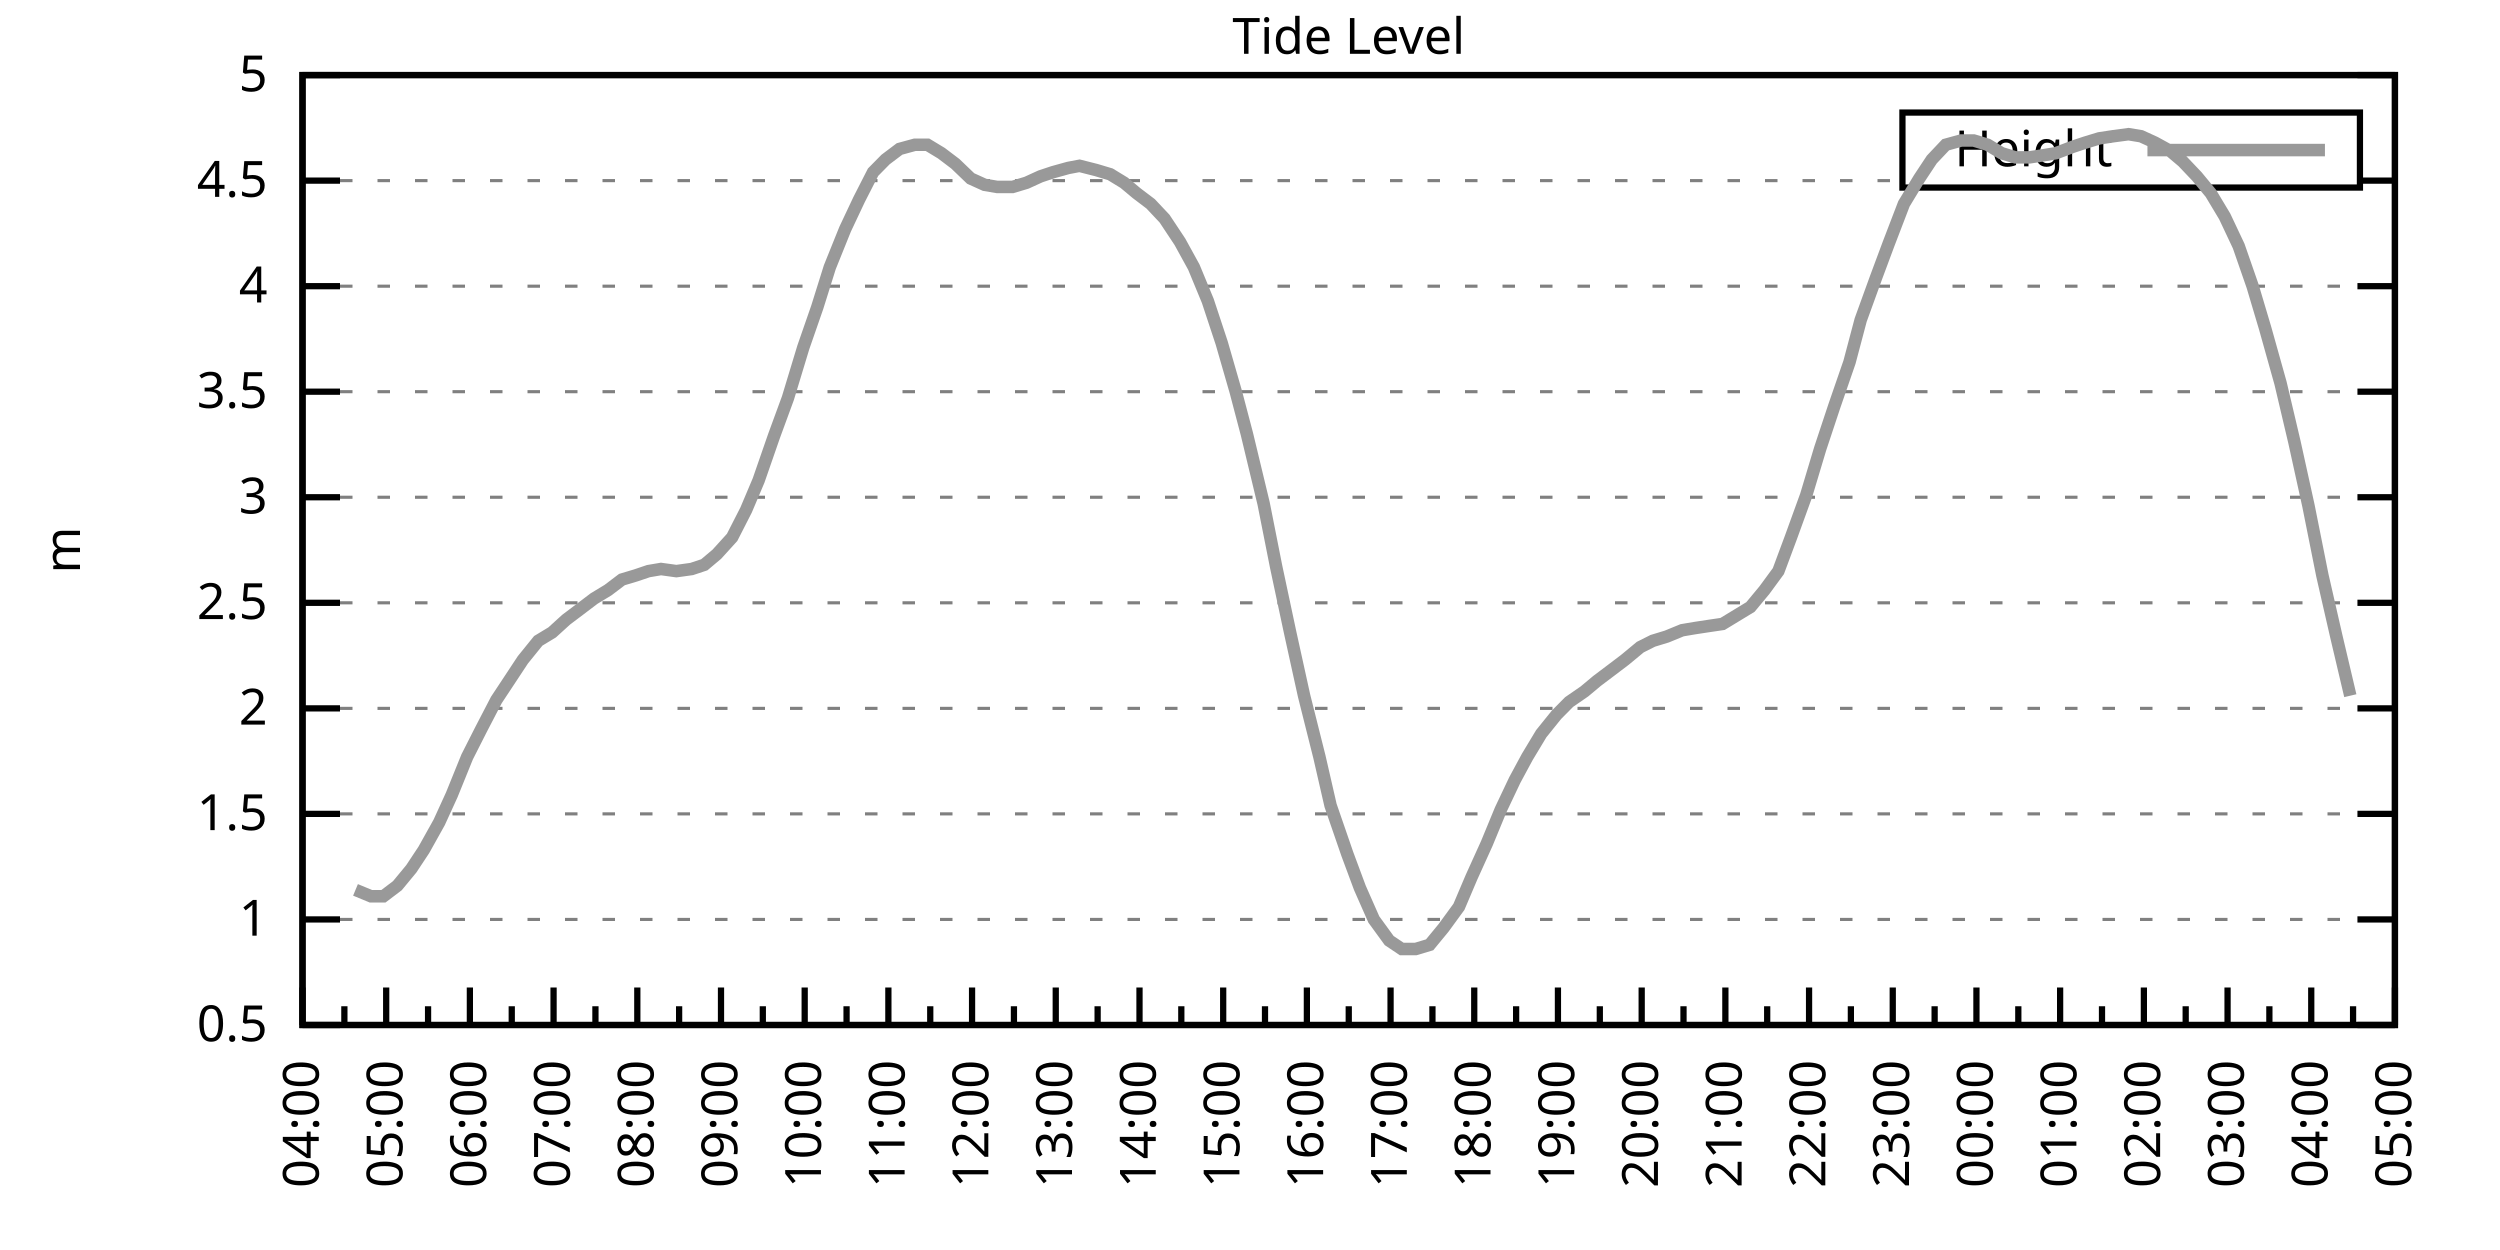
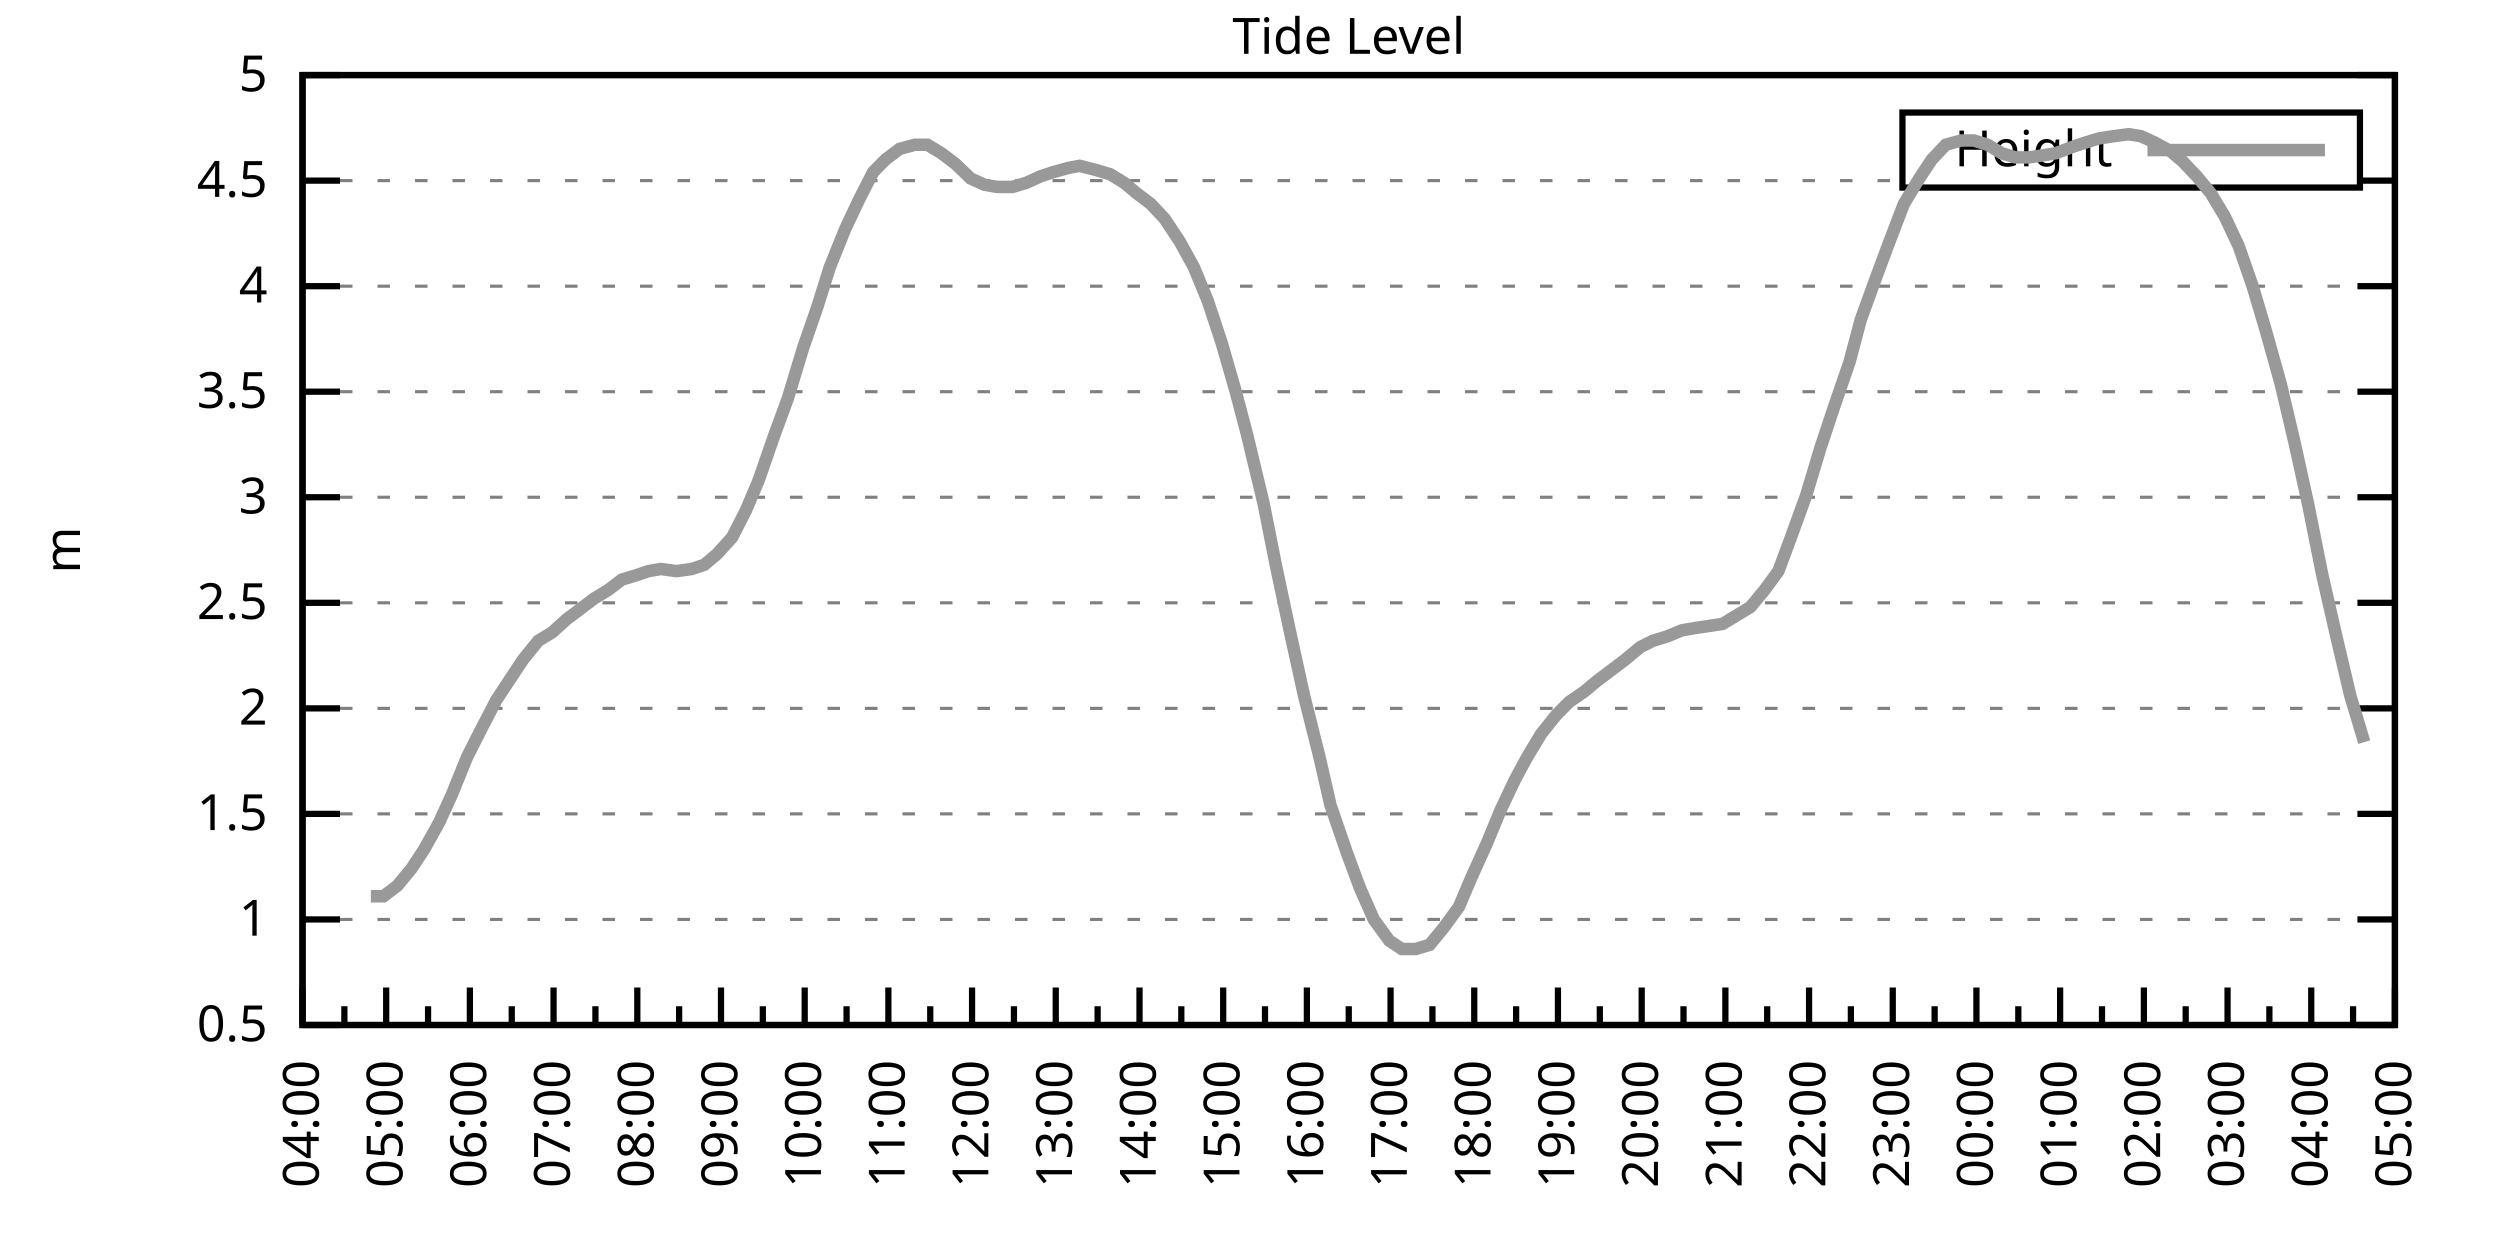
<svg xmlns="http://www.w3.org/2000/svg" xmlns:xlink="http://www.w3.org/1999/xlink" width="400" height="200" viewBox="0 0 400 200">
  <g id="gnuplot_canvas">
    <rect x="0" y="0" width="400" height="200" fill="none" />
    <defs>
      <circle id="gpDot" r="0.5" stroke-width="0.5" stroke="currentColor" />
      <path id="gpPt0" stroke-width="0.333" stroke="currentColor" d="M-1,0 h2 M0,-1 v2" />
      <path id="gpPt1" stroke-width="0.333" stroke="currentColor" d="M-1,-1 L1,1 M1,-1 L-1,1" />
      <path id="gpPt2" stroke-width="0.333" stroke="currentColor" d="M-1,0 L1,0 M0,-1 L0,1 M-1,-1 L1,1 M-1,1 L1,-1" />
      <rect id="gpPt3" stroke-width="0.333" stroke="currentColor" x="-1" y="-1" width="2" height="2" />
      <rect id="gpPt4" stroke-width="0.333" stroke="currentColor" fill="currentColor" x="-1" y="-1" width="2" height="2" />
      <circle id="gpPt5" stroke-width="0.333" stroke="currentColor" cx="0" cy="0" r="1" />
      <use xlink:href="#gpPt5" id="gpPt6" fill="currentColor" stroke="none" />
      <path id="gpPt7" stroke-width="0.333" stroke="currentColor" d="M0,-1.33 L-1.33,0.67 L1.33,0.67 z" />
      <use xlink:href="#gpPt7" id="gpPt8" fill="currentColor" stroke="none" />
      <use xlink:href="#gpPt7" id="gpPt9" stroke="currentColor" transform="rotate(180)" />
      <use xlink:href="#gpPt9" id="gpPt10" fill="currentColor" stroke="none" />
      <use xlink:href="#gpPt3" id="gpPt11" stroke="currentColor" transform="rotate(45)" />
      <use xlink:href="#gpPt11" id="gpPt12" fill="currentColor" stroke="none" />
      <path id="gpPt13" stroke-width="0.333" stroke="currentColor" d="M0,1.330 L1.265,0.411 L0.782,-1.067 L-0.782,-1.076 L-1.265,0.411 z" />
      <use xlink:href="#gpPt13" id="gpPt14" fill="currentColor" stroke="none" />
      <filter id="textbox" filterUnits="objectBoundingBox" x="0" y="0" height="1" width="1">
        <feFlood flood-color="white" flood-opacity="1" result="bgnd" />
        <feComposite in="SourceGraphic" in2="bgnd" operator="atop" />
      </filter>
      <filter id="greybox" filterUnits="objectBoundingBox" x="0" y="0" height="1" width="1">
        <feFlood flood-color="lightgrey" flood-opacity="1" result="grey" />
        <feComposite in="SourceGraphic" in2="grey" operator="atop" />
      </filter>
    </defs>
    <g fill="none" color="white" stroke="currentColor" stroke-width="1.00" stroke-linecap="butt" stroke-linejoin="miter">
</g>
    <g fill="none" color="black" stroke="currentColor" stroke-width="1.00" stroke-linecap="butt" stroke-linejoin="miter">
      <g stroke="none" shape-rendering="crispEdges">
        <polygon fill="rgb(255, 255, 255)" points="48.40,164.00 383.18,164.00 383.18,12.02 48.40,12.02 " />
      </g>
    </g>
    <g fill="none" color="black" stroke="currentColor" stroke-width="1.00" stroke-linecap="butt" stroke-linejoin="miter">
</g>
    <g fill="none" color="black" stroke="black" stroke-width="0.50" stroke-linecap="butt" stroke-linejoin="miter">
</g>
    <g fill="none" color="gray" stroke="currentColor" stroke-width="0.50" stroke-linecap="butt" stroke-linejoin="miter">
      <path stroke="gray" stroke-dasharray="2,4" class="gridline" d="M48.40,164.00 L383.19,164.00  " />
    </g>
    <g fill="none" color="gray" stroke="gray" stroke-width="1.00" stroke-linecap="butt" stroke-linejoin="miter">
</g>
    <g fill="none" color="black" stroke="currentColor" stroke-width="1.00" stroke-linecap="butt" stroke-linejoin="miter">
      <path stroke="black" d="M48.40,164.00 L54.40,164.00 M383.19,164.00 L377.19,164.00  " />
      <g transform="translate(42.80,166.60)" stroke="none" fill="black" font-family="Sans" font-size="8.00" text-anchor="end">
        <text>
          <tspan font-family="Sans"> 0.5</tspan>
        </text>
      </g>
    </g>
    <g fill="none" color="black" stroke="currentColor" stroke-width="1.00" stroke-linecap="butt" stroke-linejoin="miter">
</g>
    <g fill="none" color="black" stroke="black" stroke-width="0.50" stroke-linecap="butt" stroke-linejoin="miter">
</g>
    <g fill="none" color="gray" stroke="currentColor" stroke-width="0.50" stroke-linecap="butt" stroke-linejoin="miter">
      <path stroke="gray" stroke-dasharray="2,4" class="gridline" d="M48.40,147.11 L383.19,147.11  " />
    </g>
    <g fill="none" color="gray" stroke="gray" stroke-width="1.00" stroke-linecap="butt" stroke-linejoin="miter">
</g>
    <g fill="none" color="black" stroke="currentColor" stroke-width="1.00" stroke-linecap="butt" stroke-linejoin="miter">
      <path stroke="black" d="M48.40,147.11 L54.40,147.11 M383.19,147.11 L377.19,147.11  " />
      <g transform="translate(42.80,149.71)" stroke="none" fill="black" font-family="Sans" font-size="8.00" text-anchor="end">
        <text>
          <tspan font-family="Sans"> 1</tspan>
        </text>
      </g>
    </g>
    <g fill="none" color="black" stroke="currentColor" stroke-width="1.00" stroke-linecap="butt" stroke-linejoin="miter">
</g>
    <g fill="none" color="black" stroke="black" stroke-width="0.50" stroke-linecap="butt" stroke-linejoin="miter">
</g>
    <g fill="none" color="gray" stroke="currentColor" stroke-width="0.50" stroke-linecap="butt" stroke-linejoin="miter">
      <path stroke="gray" stroke-dasharray="2,4" class="gridline" d="M48.40,130.22 L383.19,130.22  " />
    </g>
    <g fill="none" color="gray" stroke="gray" stroke-width="1.00" stroke-linecap="butt" stroke-linejoin="miter">
</g>
    <g fill="none" color="black" stroke="currentColor" stroke-width="1.00" stroke-linecap="butt" stroke-linejoin="miter">
      <path stroke="black" d="M48.40,130.22 L54.40,130.22 M383.19,130.22 L377.19,130.22  " />
      <g transform="translate(42.80,132.82)" stroke="none" fill="black" font-family="Sans" font-size="8.00" text-anchor="end">
        <text>
          <tspan font-family="Sans"> 1.5</tspan>
        </text>
      </g>
    </g>
    <g fill="none" color="black" stroke="currentColor" stroke-width="1.00" stroke-linecap="butt" stroke-linejoin="miter">
</g>
    <g fill="none" color="black" stroke="black" stroke-width="0.50" stroke-linecap="butt" stroke-linejoin="miter">
</g>
    <g fill="none" color="gray" stroke="currentColor" stroke-width="0.50" stroke-linecap="butt" stroke-linejoin="miter">
      <path stroke="gray" stroke-dasharray="2,4" class="gridline" d="M48.40,113.34 L383.19,113.34  " />
    </g>
    <g fill="none" color="gray" stroke="gray" stroke-width="1.00" stroke-linecap="butt" stroke-linejoin="miter">
</g>
    <g fill="none" color="black" stroke="currentColor" stroke-width="1.00" stroke-linecap="butt" stroke-linejoin="miter">
      <path stroke="black" d="M48.40,113.34 L54.40,113.34 M383.19,113.34 L377.19,113.34  " />
      <g transform="translate(42.80,115.94)" stroke="none" fill="black" font-family="Sans" font-size="8.00" text-anchor="end">
        <text>
          <tspan font-family="Sans"> 2</tspan>
        </text>
      </g>
    </g>
    <g fill="none" color="black" stroke="currentColor" stroke-width="1.00" stroke-linecap="butt" stroke-linejoin="miter">
</g>
    <g fill="none" color="black" stroke="black" stroke-width="0.50" stroke-linecap="butt" stroke-linejoin="miter">
</g>
    <g fill="none" color="gray" stroke="currentColor" stroke-width="0.50" stroke-linecap="butt" stroke-linejoin="miter">
      <path stroke="gray" stroke-dasharray="2,4" class="gridline" d="M48.40,96.45 L383.19,96.45  " />
    </g>
    <g fill="none" color="gray" stroke="gray" stroke-width="1.00" stroke-linecap="butt" stroke-linejoin="miter">
</g>
    <g fill="none" color="black" stroke="currentColor" stroke-width="1.00" stroke-linecap="butt" stroke-linejoin="miter">
      <path stroke="black" d="M48.40,96.45 L54.40,96.45 M383.19,96.45 L377.19,96.45  " />
      <g transform="translate(42.80,99.05)" stroke="none" fill="black" font-family="Sans" font-size="8.00" text-anchor="end">
        <text>
          <tspan font-family="Sans"> 2.5</tspan>
        </text>
      </g>
    </g>
    <g fill="none" color="black" stroke="currentColor" stroke-width="1.00" stroke-linecap="butt" stroke-linejoin="miter">
</g>
    <g fill="none" color="black" stroke="black" stroke-width="0.50" stroke-linecap="butt" stroke-linejoin="miter">
</g>
    <g fill="none" color="gray" stroke="currentColor" stroke-width="0.50" stroke-linecap="butt" stroke-linejoin="miter">
      <path stroke="gray" stroke-dasharray="2,4" class="gridline" d="M48.40,79.56 L383.19,79.56  " />
    </g>
    <g fill="none" color="gray" stroke="gray" stroke-width="1.00" stroke-linecap="butt" stroke-linejoin="miter">
</g>
    <g fill="none" color="black" stroke="currentColor" stroke-width="1.00" stroke-linecap="butt" stroke-linejoin="miter">
      <path stroke="black" d="M48.40,79.56 L54.40,79.56 M383.19,79.56 L377.19,79.56  " />
      <g transform="translate(42.80,82.16)" stroke="none" fill="black" font-family="Sans" font-size="8.00" text-anchor="end">
        <text>
          <tspan font-family="Sans"> 3</tspan>
        </text>
      </g>
    </g>
    <g fill="none" color="black" stroke="currentColor" stroke-width="1.00" stroke-linecap="butt" stroke-linejoin="miter">
</g>
    <g fill="none" color="black" stroke="black" stroke-width="0.50" stroke-linecap="butt" stroke-linejoin="miter">
</g>
    <g fill="none" color="gray" stroke="currentColor" stroke-width="0.50" stroke-linecap="butt" stroke-linejoin="miter">
      <path stroke="gray" stroke-dasharray="2,4" class="gridline" d="M48.40,62.67 L383.19,62.67  " />
    </g>
    <g fill="none" color="gray" stroke="gray" stroke-width="1.00" stroke-linecap="butt" stroke-linejoin="miter">
</g>
    <g fill="none" color="black" stroke="currentColor" stroke-width="1.00" stroke-linecap="butt" stroke-linejoin="miter">
      <path stroke="black" d="M48.40,62.67 L54.40,62.67 M383.19,62.67 L377.19,62.67  " />
      <g transform="translate(42.80,65.27)" stroke="none" fill="black" font-family="Sans" font-size="8.00" text-anchor="end">
        <text>
          <tspan font-family="Sans"> 3.5</tspan>
        </text>
      </g>
    </g>
    <g fill="none" color="black" stroke="currentColor" stroke-width="1.00" stroke-linecap="butt" stroke-linejoin="miter">
</g>
    <g fill="none" color="black" stroke="black" stroke-width="0.50" stroke-linecap="butt" stroke-linejoin="miter">
</g>
    <g fill="none" color="gray" stroke="currentColor" stroke-width="0.50" stroke-linecap="butt" stroke-linejoin="miter">
      <path stroke="gray" stroke-dasharray="2,4" class="gridline" d="M48.40,45.79 L383.19,45.79  " />
    </g>
    <g fill="none" color="gray" stroke="gray" stroke-width="1.00" stroke-linecap="butt" stroke-linejoin="miter">
</g>
    <g fill="none" color="black" stroke="currentColor" stroke-width="1.00" stroke-linecap="butt" stroke-linejoin="miter">
      <path stroke="black" d="M48.40,45.79 L54.40,45.79 M383.19,45.79 L377.19,45.79  " />
      <g transform="translate(42.80,48.39)" stroke="none" fill="black" font-family="Sans" font-size="8.00" text-anchor="end">
        <text>
          <tspan font-family="Sans"> 4</tspan>
        </text>
      </g>
    </g>
    <g fill="none" color="black" stroke="currentColor" stroke-width="1.00" stroke-linecap="butt" stroke-linejoin="miter">
</g>
    <g fill="none" color="black" stroke="black" stroke-width="0.50" stroke-linecap="butt" stroke-linejoin="miter">
</g>
    <g fill="none" color="gray" stroke="currentColor" stroke-width="0.50" stroke-linecap="butt" stroke-linejoin="miter">
      <path stroke="gray" stroke-dasharray="2,4" class="gridline" d="M48.40,28.90 L304.39,28.90 M377.59,28.90 L383.19,28.90  " />
    </g>
    <g fill="none" color="gray" stroke="gray" stroke-width="1.00" stroke-linecap="butt" stroke-linejoin="miter">
</g>
    <g fill="none" color="black" stroke="currentColor" stroke-width="1.00" stroke-linecap="butt" stroke-linejoin="miter">
      <path stroke="black" d="M48.40,28.90 L54.40,28.90 M383.19,28.90 L377.19,28.90  " />
      <g transform="translate(42.80,31.50)" stroke="none" fill="black" font-family="Sans" font-size="8.00" text-anchor="end">
        <text>
          <tspan font-family="Sans"> 4.5</tspan>
        </text>
      </g>
    </g>
    <g fill="none" color="black" stroke="currentColor" stroke-width="1.00" stroke-linecap="butt" stroke-linejoin="miter">
</g>
    <g fill="none" color="black" stroke="black" stroke-width="0.50" stroke-linecap="butt" stroke-linejoin="miter">
</g>
    <g fill="none" color="gray" stroke="currentColor" stroke-width="0.50" stroke-linecap="butt" stroke-linejoin="miter">
      <path stroke="gray" stroke-dasharray="2,4" class="gridline" d="M48.40,12.01 L383.19,12.01  " />
    </g>
    <g fill="none" color="gray" stroke="gray" stroke-width="1.00" stroke-linecap="butt" stroke-linejoin="miter">
</g>
    <g fill="none" color="black" stroke="currentColor" stroke-width="1.00" stroke-linecap="butt" stroke-linejoin="miter">
      <path stroke="black" d="M48.40,12.01 L54.40,12.01 M383.19,12.01 L377.19,12.01  " />
      <g transform="translate(42.80,14.61)" stroke="none" fill="black" font-family="Sans" font-size="8.00" text-anchor="end">
        <text>
          <tspan font-family="Sans"> 5</tspan>
        </text>
      </g>
    </g>
    <g fill="none" color="black" stroke="currentColor" stroke-width="1.00" stroke-linecap="butt" stroke-linejoin="miter">
      <path stroke="black" d="M48.40,164.00 L48.40,158.00  " />
      <g transform="translate(51.00,169.60) rotate(270)" stroke="none" fill="black" font-family="Sans" font-size="8.00" text-anchor="end">
        <text>
          <tspan font-family="Sans">04:00</tspan>
        </text>
      </g>
    </g>
    <g fill="none" color="black" stroke="currentColor" stroke-width="1.00" stroke-linecap="butt" stroke-linejoin="miter">
      <path stroke="black" d="M55.10,164.00 L55.10,161.00 M61.79,164.00 L61.79,158.00  " />
      <g transform="translate(64.39,169.60) rotate(270)" stroke="none" fill="black" font-family="Sans" font-size="8.00" text-anchor="end">
        <text>
          <tspan font-family="Sans">05:00</tspan>
        </text>
      </g>
    </g>
    <g fill="none" color="black" stroke="currentColor" stroke-width="1.00" stroke-linecap="butt" stroke-linejoin="miter">
      <path stroke="black" d="M68.49,164.00 L68.49,161.00 M75.18,164.00 L75.18,158.00  " />
      <g transform="translate(77.78,169.60) rotate(270)" stroke="none" fill="black" font-family="Sans" font-size="8.00" text-anchor="end">
        <text>
          <tspan font-family="Sans">06:00</tspan>
        </text>
      </g>
    </g>
    <g fill="none" color="black" stroke="currentColor" stroke-width="1.00" stroke-linecap="butt" stroke-linejoin="miter">
      <path stroke="black" d="M81.88,164.00 L81.88,161.00 M88.57,164.00 L88.57,158.00  " />
      <g transform="translate(91.17,169.60) rotate(270)" stroke="none" fill="black" font-family="Sans" font-size="8.00" text-anchor="end">
        <text>
          <tspan font-family="Sans">07:00</tspan>
        </text>
      </g>
    </g>
    <g fill="none" color="black" stroke="currentColor" stroke-width="1.00" stroke-linecap="butt" stroke-linejoin="miter">
      <path stroke="black" d="M95.27,164.00 L95.27,161.00 M101.97,164.00 L101.97,158.00  " />
      <g transform="translate(104.57,169.60) rotate(270)" stroke="none" fill="black" font-family="Sans" font-size="8.00" text-anchor="end">
        <text>
          <tspan font-family="Sans">08:00</tspan>
        </text>
      </g>
    </g>
    <g fill="none" color="black" stroke="currentColor" stroke-width="1.00" stroke-linecap="butt" stroke-linejoin="miter">
      <path stroke="black" d="M108.66,164.00 L108.66,161.00 M115.36,164.00 L115.36,158.00  " />
      <g transform="translate(117.96,169.60) rotate(270)" stroke="none" fill="black" font-family="Sans" font-size="8.00" text-anchor="end">
        <text>
          <tspan font-family="Sans">09:00</tspan>
        </text>
      </g>
    </g>
    <g fill="none" color="black" stroke="currentColor" stroke-width="1.00" stroke-linecap="butt" stroke-linejoin="miter">
      <path stroke="black" d="M122.05,164.00 L122.05,161.00 M128.75,164.00 L128.75,158.00  " />
      <g transform="translate(131.35,169.60) rotate(270)" stroke="none" fill="black" font-family="Sans" font-size="8.00" text-anchor="end">
        <text>
          <tspan font-family="Sans">10:00</tspan>
        </text>
      </g>
    </g>
    <g fill="none" color="black" stroke="currentColor" stroke-width="1.00" stroke-linecap="butt" stroke-linejoin="miter">
      <path stroke="black" d="M135.45,164.00 L135.45,161.00 M142.14,164.00 L142.14,158.00  " />
      <g transform="translate(144.74,169.60) rotate(270)" stroke="none" fill="black" font-family="Sans" font-size="8.00" text-anchor="end">
        <text>
          <tspan font-family="Sans">11:00</tspan>
        </text>
      </g>
    </g>
    <g fill="none" color="black" stroke="currentColor" stroke-width="1.00" stroke-linecap="butt" stroke-linejoin="miter">
      <path stroke="black" d="M148.84,164.00 L148.84,161.00 M155.53,164.00 L155.53,158.00  " />
      <g transform="translate(158.13,169.60) rotate(270)" stroke="none" fill="black" font-family="Sans" font-size="8.00" text-anchor="end">
        <text>
          <tspan font-family="Sans">12:00</tspan>
        </text>
      </g>
    </g>
    <g fill="none" color="black" stroke="currentColor" stroke-width="1.00" stroke-linecap="butt" stroke-linejoin="miter">
      <path stroke="black" d="M162.23,164.00 L162.23,161.00 M168.92,164.00 L168.92,158.00  " />
      <g transform="translate(171.52,169.60) rotate(270)" stroke="none" fill="black" font-family="Sans" font-size="8.00" text-anchor="end">
        <text>
          <tspan font-family="Sans">13:00</tspan>
        </text>
      </g>
    </g>
    <g fill="none" color="black" stroke="currentColor" stroke-width="1.00" stroke-linecap="butt" stroke-linejoin="miter">
      <path stroke="black" d="M175.62,164.00 L175.62,161.00 M182.32,164.00 L182.32,158.00  " />
      <g transform="translate(184.92,169.60) rotate(270)" stroke="none" fill="black" font-family="Sans" font-size="8.00" text-anchor="end">
        <text>
          <tspan font-family="Sans">14:00</tspan>
        </text>
      </g>
    </g>
    <g fill="none" color="black" stroke="currentColor" stroke-width="1.00" stroke-linecap="butt" stroke-linejoin="miter">
      <path stroke="black" d="M189.01,164.00 L189.01,161.00 M195.71,164.00 L195.71,158.00  " />
      <g transform="translate(198.31,169.60) rotate(270)" stroke="none" fill="black" font-family="Sans" font-size="8.00" text-anchor="end">
        <text>
          <tspan font-family="Sans">15:00</tspan>
        </text>
      </g>
    </g>
    <g fill="none" color="black" stroke="currentColor" stroke-width="1.00" stroke-linecap="butt" stroke-linejoin="miter">
      <path stroke="black" d="M202.40,164.00 L202.40,161.00 M209.10,164.00 L209.10,158.00  " />
      <g transform="translate(211.70,169.60) rotate(270)" stroke="none" fill="black" font-family="Sans" font-size="8.00" text-anchor="end">
        <text>
          <tspan font-family="Sans">16:00</tspan>
        </text>
      </g>
    </g>
    <g fill="none" color="black" stroke="currentColor" stroke-width="1.00" stroke-linecap="butt" stroke-linejoin="miter">
      <path stroke="black" d="M215.80,164.00 L215.80,161.00 M222.49,164.00 L222.49,158.00  " />
      <g transform="translate(225.09,169.60) rotate(270)" stroke="none" fill="black" font-family="Sans" font-size="8.00" text-anchor="end">
        <text>
          <tspan font-family="Sans">17:00</tspan>
        </text>
      </g>
    </g>
    <g fill="none" color="black" stroke="currentColor" stroke-width="1.00" stroke-linecap="butt" stroke-linejoin="miter">
      <path stroke="black" d="M229.19,164.00 L229.19,161.00 M235.88,164.00 L235.88,158.00  " />
      <g transform="translate(238.48,169.60) rotate(270)" stroke="none" fill="black" font-family="Sans" font-size="8.00" text-anchor="end">
        <text>
          <tspan font-family="Sans">18:00</tspan>
        </text>
      </g>
    </g>
    <g fill="none" color="black" stroke="currentColor" stroke-width="1.00" stroke-linecap="butt" stroke-linejoin="miter">
      <path stroke="black" d="M242.58,164.00 L242.58,161.00 M249.27,164.00 L249.27,158.00  " />
      <g transform="translate(251.87,169.60) rotate(270)" stroke="none" fill="black" font-family="Sans" font-size="8.00" text-anchor="end">
        <text>
          <tspan font-family="Sans">19:00</tspan>
        </text>
      </g>
    </g>
    <g fill="none" color="black" stroke="currentColor" stroke-width="1.00" stroke-linecap="butt" stroke-linejoin="miter">
      <path stroke="black" d="M255.97,164.00 L255.97,161.00 M262.67,164.00 L262.67,158.00  " />
      <g transform="translate(265.27,169.60) rotate(270)" stroke="none" fill="black" font-family="Sans" font-size="8.00" text-anchor="end">
        <text>
          <tspan font-family="Sans">20:00</tspan>
        </text>
      </g>
    </g>
    <g fill="none" color="black" stroke="currentColor" stroke-width="1.00" stroke-linecap="butt" stroke-linejoin="miter">
      <path stroke="black" d="M269.36,164.00 L269.36,161.00 M276.06,164.00 L276.06,158.00  " />
      <g transform="translate(278.66,169.60) rotate(270)" stroke="none" fill="black" font-family="Sans" font-size="8.00" text-anchor="end">
        <text>
          <tspan font-family="Sans">21:00</tspan>
        </text>
      </g>
    </g>
    <g fill="none" color="black" stroke="currentColor" stroke-width="1.00" stroke-linecap="butt" stroke-linejoin="miter">
      <path stroke="black" d="M282.75,164.00 L282.75,161.00 M289.45,164.00 L289.45,158.00  " />
      <g transform="translate(292.05,169.60) rotate(270)" stroke="none" fill="black" font-family="Sans" font-size="8.00" text-anchor="end">
        <text>
          <tspan font-family="Sans">22:00</tspan>
        </text>
      </g>
    </g>
    <g fill="none" color="black" stroke="currentColor" stroke-width="1.00" stroke-linecap="butt" stroke-linejoin="miter">
      <path stroke="black" d="M296.14,164.00 L296.14,161.00 M302.84,164.00 L302.84,158.00  " />
      <g transform="translate(305.44,169.60) rotate(270)" stroke="none" fill="black" font-family="Sans" font-size="8.00" text-anchor="end">
        <text>
          <tspan font-family="Sans">23:00</tspan>
        </text>
      </g>
    </g>
    <g fill="none" color="black" stroke="currentColor" stroke-width="1.00" stroke-linecap="butt" stroke-linejoin="miter">
      <path stroke="black" d="M309.54,164.00 L309.54,161.00 M316.23,164.00 L316.23,158.00  " />
      <g transform="translate(318.83,169.60) rotate(270)" stroke="none" fill="black" font-family="Sans" font-size="8.00" text-anchor="end">
        <text>
          <tspan font-family="Sans">00:00</tspan>
        </text>
      </g>
    </g>
    <g fill="none" color="black" stroke="currentColor" stroke-width="1.00" stroke-linecap="butt" stroke-linejoin="miter">
      <path stroke="black" d="M322.93,164.00 L322.93,161.00 M329.62,164.00 L329.62,158.00  " />
      <g transform="translate(332.22,169.60) rotate(270)" stroke="none" fill="black" font-family="Sans" font-size="8.00" text-anchor="end">
        <text>
          <tspan font-family="Sans">01:00</tspan>
        </text>
      </g>
    </g>
    <g fill="none" color="black" stroke="currentColor" stroke-width="1.00" stroke-linecap="butt" stroke-linejoin="miter">
      <path stroke="black" d="M336.32,164.00 L336.32,161.00 M343.02,164.00 L343.02,158.00  " />
      <g transform="translate(345.62,169.60) rotate(270)" stroke="none" fill="black" font-family="Sans" font-size="8.00" text-anchor="end">
        <text>
          <tspan font-family="Sans">02:00</tspan>
        </text>
      </g>
    </g>
    <g fill="none" color="black" stroke="currentColor" stroke-width="1.00" stroke-linecap="butt" stroke-linejoin="miter">
      <path stroke="black" d="M349.71,164.00 L349.71,161.00 M356.41,164.00 L356.41,158.00  " />
      <g transform="translate(359.01,169.60) rotate(270)" stroke="none" fill="black" font-family="Sans" font-size="8.00" text-anchor="end">
        <text>
          <tspan font-family="Sans">03:00</tspan>
        </text>
      </g>
    </g>
    <g fill="none" color="black" stroke="currentColor" stroke-width="1.00" stroke-linecap="butt" stroke-linejoin="miter">
      <path stroke="black" d="M363.10,164.00 L363.10,161.00 M369.80,164.00 L369.80,158.00  " />
      <g transform="translate(372.40,169.60) rotate(270)" stroke="none" fill="black" font-family="Sans" font-size="8.00" text-anchor="end">
        <text>
          <tspan font-family="Sans">04:00</tspan>
        </text>
      </g>
    </g>
    <g fill="none" color="black" stroke="currentColor" stroke-width="1.00" stroke-linecap="butt" stroke-linejoin="miter">
      <path stroke="black" d="M376.49,164.00 L376.49,161.00 M383.19,164.00 L383.19,158.00  " />
      <g transform="translate(385.79,169.60) rotate(270)" stroke="none" fill="black" font-family="Sans" font-size="8.00" text-anchor="end">
        <text>
          <tspan font-family="Sans">05:00</tspan>
        </text>
      </g>
    </g>
    <g fill="none" color="black" stroke="currentColor" stroke-width="1.00" stroke-linecap="butt" stroke-linejoin="miter">
</g>
    <g fill="none" color="black" stroke="currentColor" stroke-width="1.00" stroke-linecap="butt" stroke-linejoin="miter">
      <path stroke="black" d="M48.40,12.01 L48.40,164.00 L383.19,164.00 L383.19,12.01 L48.40,12.01 Z  " />
    </g>
    <g fill="none" color="black" stroke="currentColor" stroke-width="1.00" stroke-linecap="butt" stroke-linejoin="miter">
      <g transform="translate(12.80,88.01) rotate(270)" stroke="none" fill="black" font-family="Sans" font-size="8.00" text-anchor="middle">
        <text>
          <tspan font-family="Sans">m</tspan>
        </text>
      </g>
    </g>
    <g fill="none" color="black" stroke="currentColor" stroke-width="1.00" stroke-linecap="butt" stroke-linejoin="miter">
</g>
    <g fill="none" color="black" stroke="currentColor" stroke-width="1.00" stroke-linecap="butt" stroke-linejoin="miter">
      <path stroke="black" d="M304.39,30.01 L304.39,18.01 L377.59,18.01 L377.59,30.01 L304.39,30.01 Z  " />
    </g>
    <g id="Tide_level_plot_1">
      <g fill="none" color="white" stroke="black" stroke-width="2.00" stroke-linecap="butt" stroke-linejoin="miter">
</g>
      <g fill="none" color="black" stroke="currentColor" stroke-width="2.00" stroke-linecap="butt" stroke-linejoin="miter">
        <g transform="translate(337.99,26.61)" stroke="none" fill="black" font-family="Sans" font-size="8.00" text-anchor="end">
          <text>
            <tspan font-family="Sans">Height</tspan>
          </text>
        </g>
      </g>
      <g fill="none" color="black" stroke="currentColor" stroke-width="2.00" stroke-linecap="butt" stroke-linejoin="miter">
-         <path stroke="rgb(153, 153, 153)" d="M343.59,24.01 L371.99,24.01 M56.88,142.38 L59.34,143.40 L61.35,143.40 L63.58,141.71 L65.81,139.01 L67.82,135.97   L70.27,131.58 L72.28,127.18 L74.74,121.11 L76.97,116.71 L79.42,111.99 L81.43,108.95 L83.66,105.57 L86.12,102.53   L88.35,101.18 L90.58,99.15 L92.82,97.46 L95.05,95.77 L97.28,94.42 L99.51,92.73 L101.74,92.06 L103.75,91.38   L105.76,91.04 L108.22,91.38 L110.67,91.04 L112.68,90.37 L114.69,88.68 L117.14,85.98 L119.38,81.59 L121.38,76.86   L123.84,69.77 L126.07,63.69 L128.53,55.58 L130.76,49.16 L132.77,42.75 L135.22,36.67 L137.45,31.94 L139.69,27.55   L141.69,25.52 L143.93,23.83 L146.38,23.16 L148.39,23.16 L150.62,24.51 L152.85,26.20 L155.31,28.56 L157.54,29.57   L159.55,29.91 L162.01,29.91 L164.24,29.24 L166.47,28.22 L168.48,27.55 L170.93,26.87 L172.72,26.53 L175.40,27.21   L177.63,27.88 L179.86,29.24 L181.87,30.92 L184.10,32.61 L186.33,34.98 L188.79,38.69 L191.02,42.75 L193.25,48.15   L195.48,54.90 L197.72,62.67 L199.50,69.43 L202.18,80.57 L204.19,90.71 L206.42,101.18 L208.65,111.31 L211.11,121.11   L212.89,128.87 L215.57,136.64 L217.58,142.05 L219.81,147.11 L222.27,150.49 L224.28,151.84 L226.51,151.84 L228.74,151.17   L230.97,148.46 L233.43,145.09 L235.44,140.36 L237.89,134.95 L240.12,129.55 L242.36,124.82 L244.36,121.11 L246.60,117.39   L249.05,114.35 L251.06,112.32 L253.51,110.63 L255.52,108.95 L257.76,107.26 L259.99,105.57 L262.44,103.54 L264.45,102.53   L266.68,101.85 L269.14,100.84 L271.15,100.50 L273.38,100.16 L275.61,99.83 L280.07,97.12 L282.31,94.42 L284.54,91.38   L286.55,85.98 L289.00,79.22 L291.23,71.79 L293.47,65.04 L295.92,57.94 L297.71,51.19 L300.16,44.43 L302.17,39.03   L304.63,32.61 L307.08,28.56 L309.09,25.52 L311.32,23.16 L313.78,22.48 L315.79,22.48 L318.02,23.16 L320.25,24.51   L322.48,25.18 L324.71,25.18 L326.95,24.84 L328.95,24.51 L331.63,23.49 L333.64,22.82 L335.87,22.14 L338.10,21.80   L340.56,21.47 L342.57,21.80 L344.80,22.82 L347.26,24.17 L349.26,25.86 L351.50,28.22 L353.73,30.92 L355.96,34.64   L358.19,39.37 L360.42,45.79 L362.43,52.54 L364.89,61.32 L367.12,70.78 L369.35,80.91 L371.58,92.06 L373.82,101.85   L376.05,111.31  " />
+         <path stroke="rgb(153, 153, 153)" d="M343.59,24.01 L371.99,24.01 M59.34,143.40 L61.35,143.40 L63.58,141.71 L65.81,139.01 L67.82,135.97 L70.27,131.58   L72.28,127.18 L74.74,121.11 L76.97,116.71 L79.42,111.99 L81.43,108.95 L83.66,105.57 L86.12,102.53 L88.35,101.18   L90.58,99.15 L92.82,97.46 L95.05,95.77 L97.28,94.42 L99.51,92.73 L101.74,92.06 L103.75,91.38 L105.76,91.04   L108.22,91.38 L110.67,91.04 L112.68,90.37 L114.69,88.68 L117.14,85.98 L119.38,81.59 L121.38,76.86 L123.84,69.77   L126.07,63.69 L128.53,55.58 L130.76,49.16 L132.77,42.75 L135.22,36.67 L137.45,31.94 L139.69,27.55 L141.69,25.52   L143.93,23.83 L146.38,23.16 L148.39,23.16 L150.62,24.51 L152.85,26.20 L155.31,28.56 L157.54,29.57 L159.55,29.91   L162.01,29.91 L164.24,29.24 L166.47,28.22 L168.48,27.55 L170.93,26.87 L172.72,26.53 L175.40,27.21 L177.63,27.88   L179.86,29.24 L181.87,30.92 L184.10,32.61 L186.33,34.98 L188.79,38.69 L191.02,42.75 L193.25,48.15 L195.48,54.90   L197.72,62.67 L199.50,69.43 L202.18,80.57 L204.19,90.71 L206.42,101.18 L208.65,111.31 L211.11,121.11 L212.89,128.87   L215.57,136.64 L217.58,142.05 L219.81,147.11 L222.27,150.49 L224.28,151.84 L226.51,151.84 L228.74,151.17 L230.97,148.46   L233.43,145.09 L235.44,140.36 L237.89,134.95 L240.12,129.55 L242.36,124.82 L244.36,121.11 L246.60,117.39 L249.05,114.35   L251.06,112.32 L253.51,110.63 L255.52,108.95 L257.76,107.26 L259.99,105.57 L262.44,103.54 L264.45,102.53 L266.68,101.85   L269.14,100.84 L271.15,100.50 L273.38,100.16 L275.61,99.83 L280.07,97.12 L282.31,94.42 L284.54,91.38 L286.55,85.98   L289.00,79.22 L291.23,71.79 L293.47,65.04 L295.92,57.94 L297.71,51.19 L300.16,44.43 L302.17,39.03 L304.63,32.61   L307.08,28.56 L309.09,25.52 L311.32,23.16 L313.78,22.48 L315.79,22.48 L318.02,23.16 L320.25,24.51 L322.48,25.18   L324.71,25.18 L326.95,24.84 L328.95,24.51 L331.63,23.49 L333.64,22.82 L335.87,22.14 L338.10,21.80 L340.56,21.47   L342.57,21.80 L344.80,22.82 L347.26,24.17 L349.26,25.86 L351.50,28.22 L353.73,30.92 L355.96,34.64 L358.19,39.37   L360.42,45.79 L362.43,52.54 L364.89,61.32 L367.12,70.78 L369.35,80.91 L371.58,92.06 L373.82,101.85 L376.05,111.31   L378.28,118.74  " />
      </g>
    </g>
    <g fill="none" color="black" stroke="currentColor" stroke-width="2.00" stroke-linecap="butt" stroke-linejoin="miter">
</g>
    <g fill="none" color="black" stroke="black" stroke-width="1.00" stroke-linecap="butt" stroke-linejoin="miter">
</g>
    <g fill="none" color="black" stroke="currentColor" stroke-width="1.00" stroke-linecap="butt" stroke-linejoin="miter">
      <path stroke="black" d="M48.40,12.01 L48.40,164.00 L383.19,164.00 L383.19,12.01 L48.40,12.01 Z  " />
    </g>
    <g fill="none" color="black" stroke="currentColor" stroke-width="1.00" stroke-linecap="butt" stroke-linejoin="miter">
      <g transform="translate(215.79,8.61)" stroke="none" fill="black" font-family="Sans" font-size="8.00" text-anchor="middle">
        <text>
          <tspan font-family="Sans">Tide Level</tspan>
        </text>
      </g>
    </g>
    <g fill="none" color="black" stroke="currentColor" stroke-width="1.00" stroke-linecap="butt" stroke-linejoin="miter">
</g>
  </g>
</svg>
